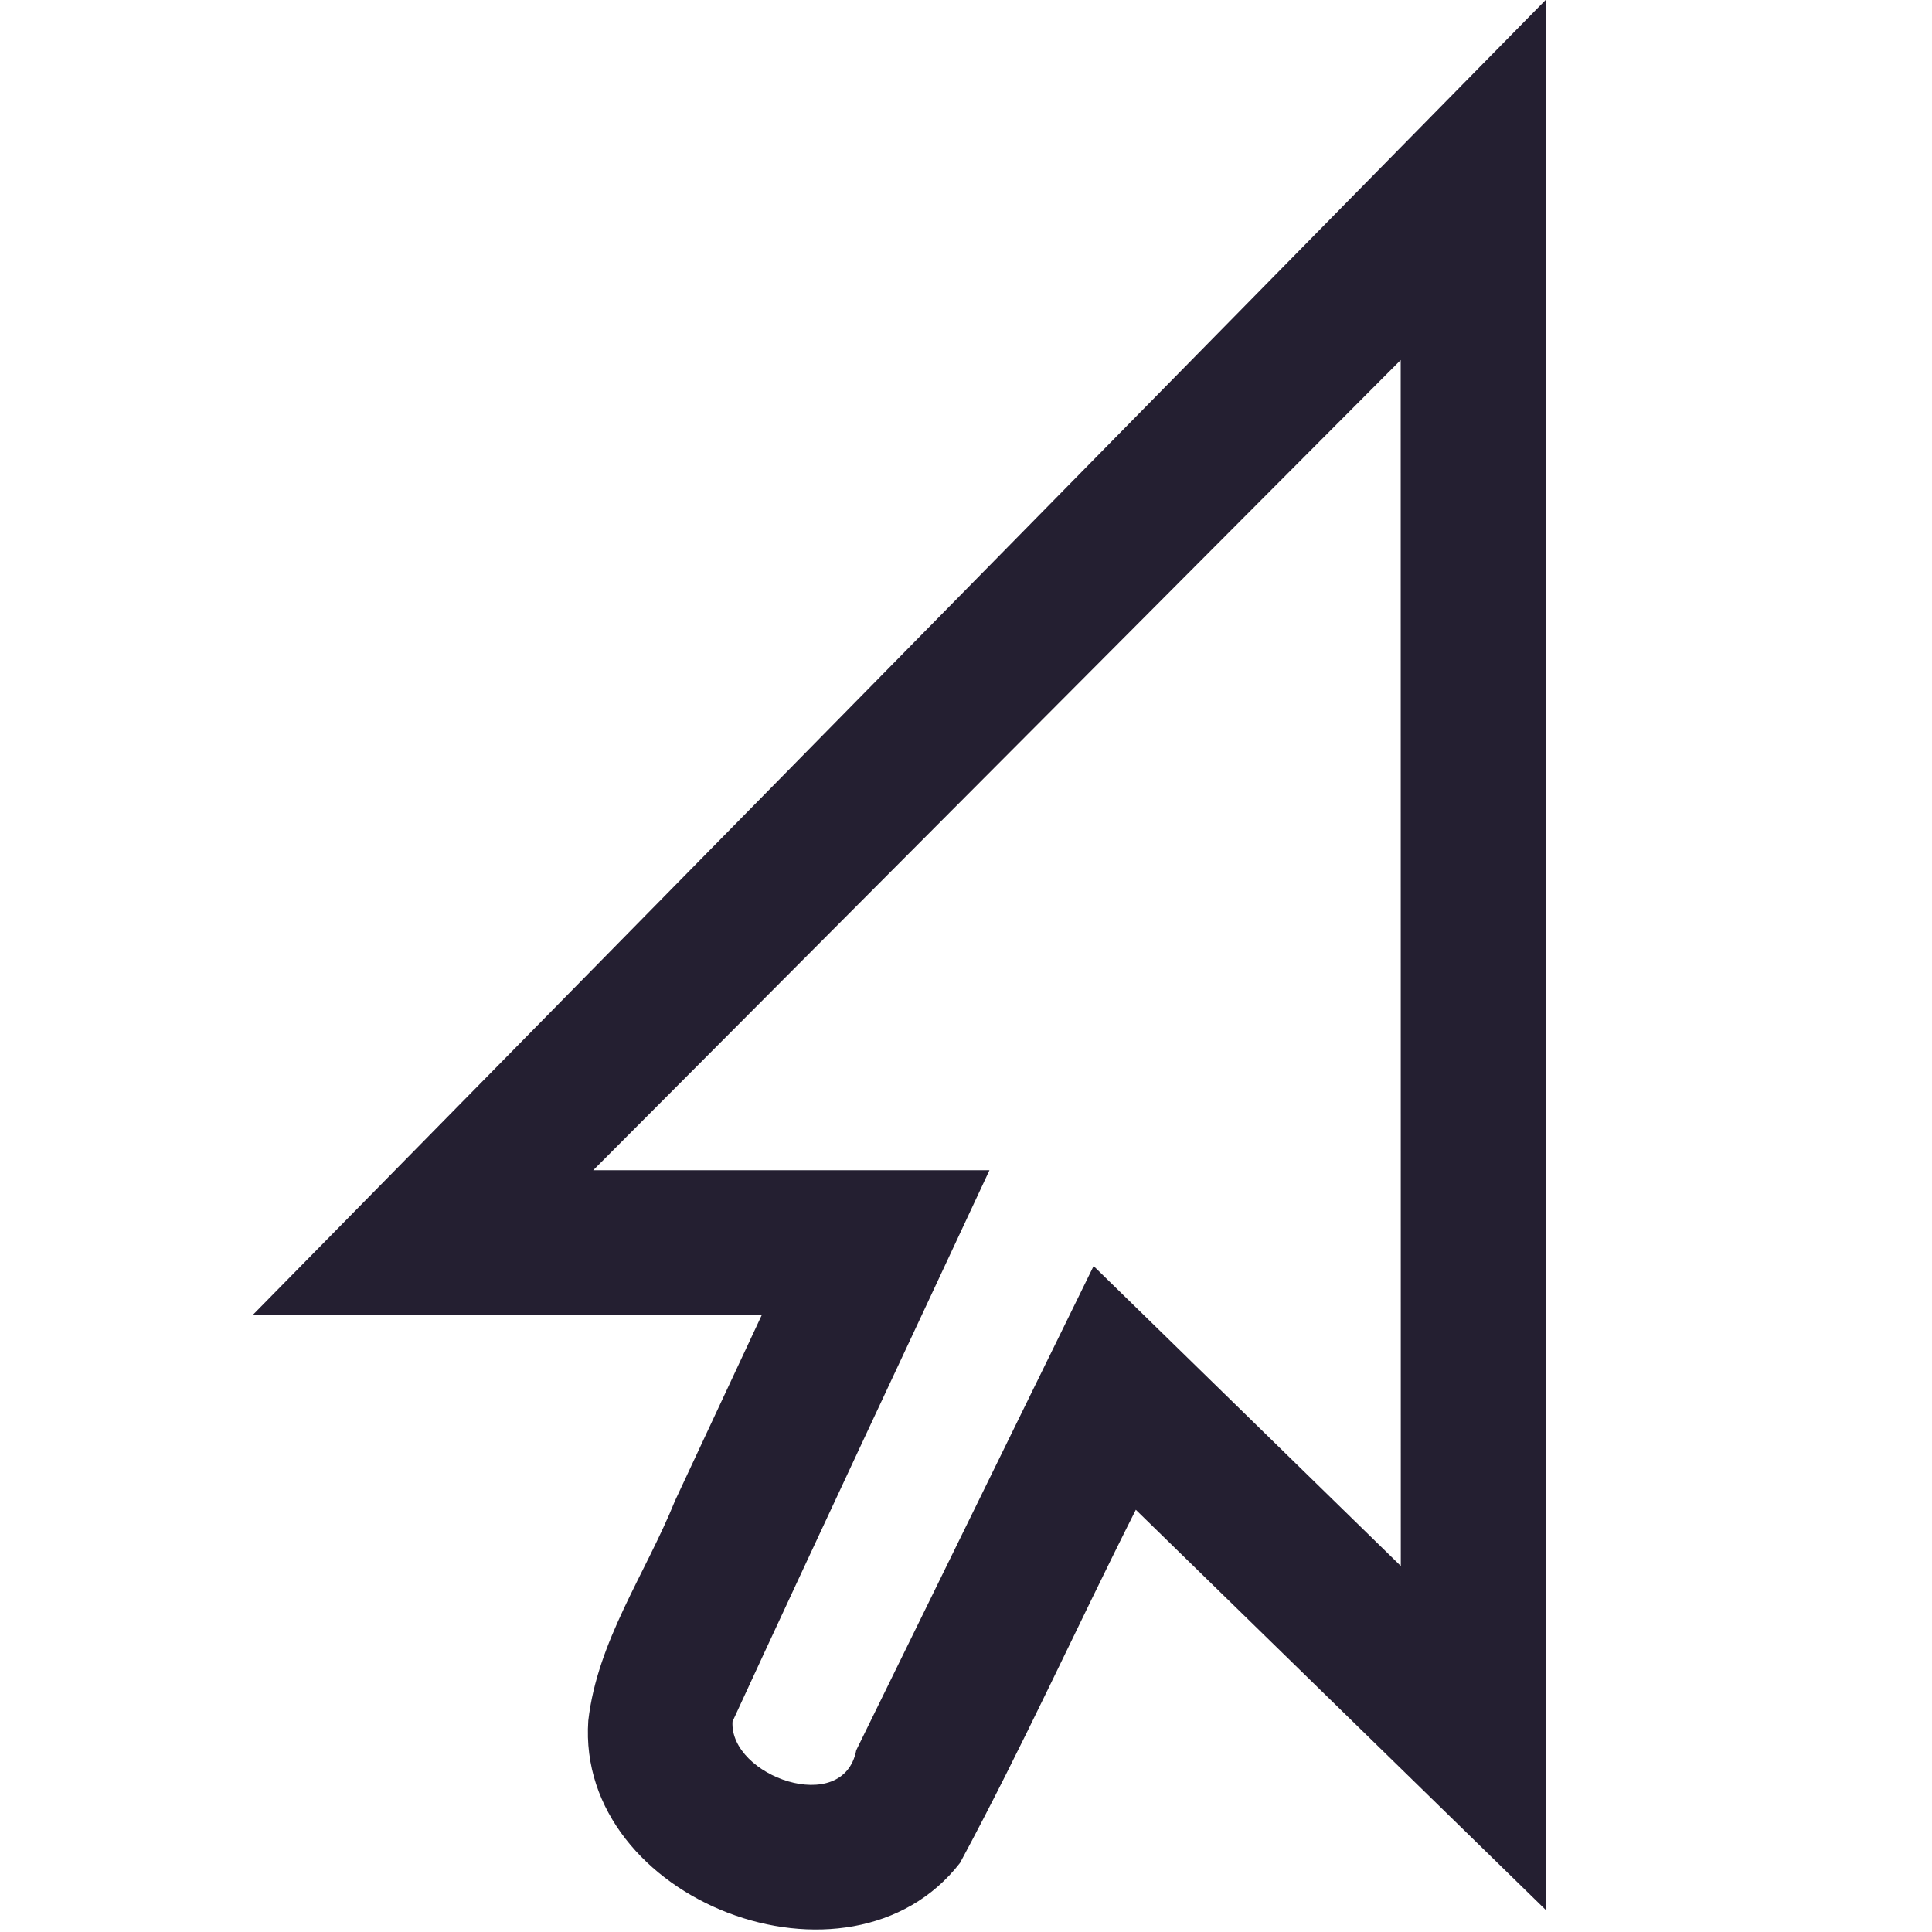
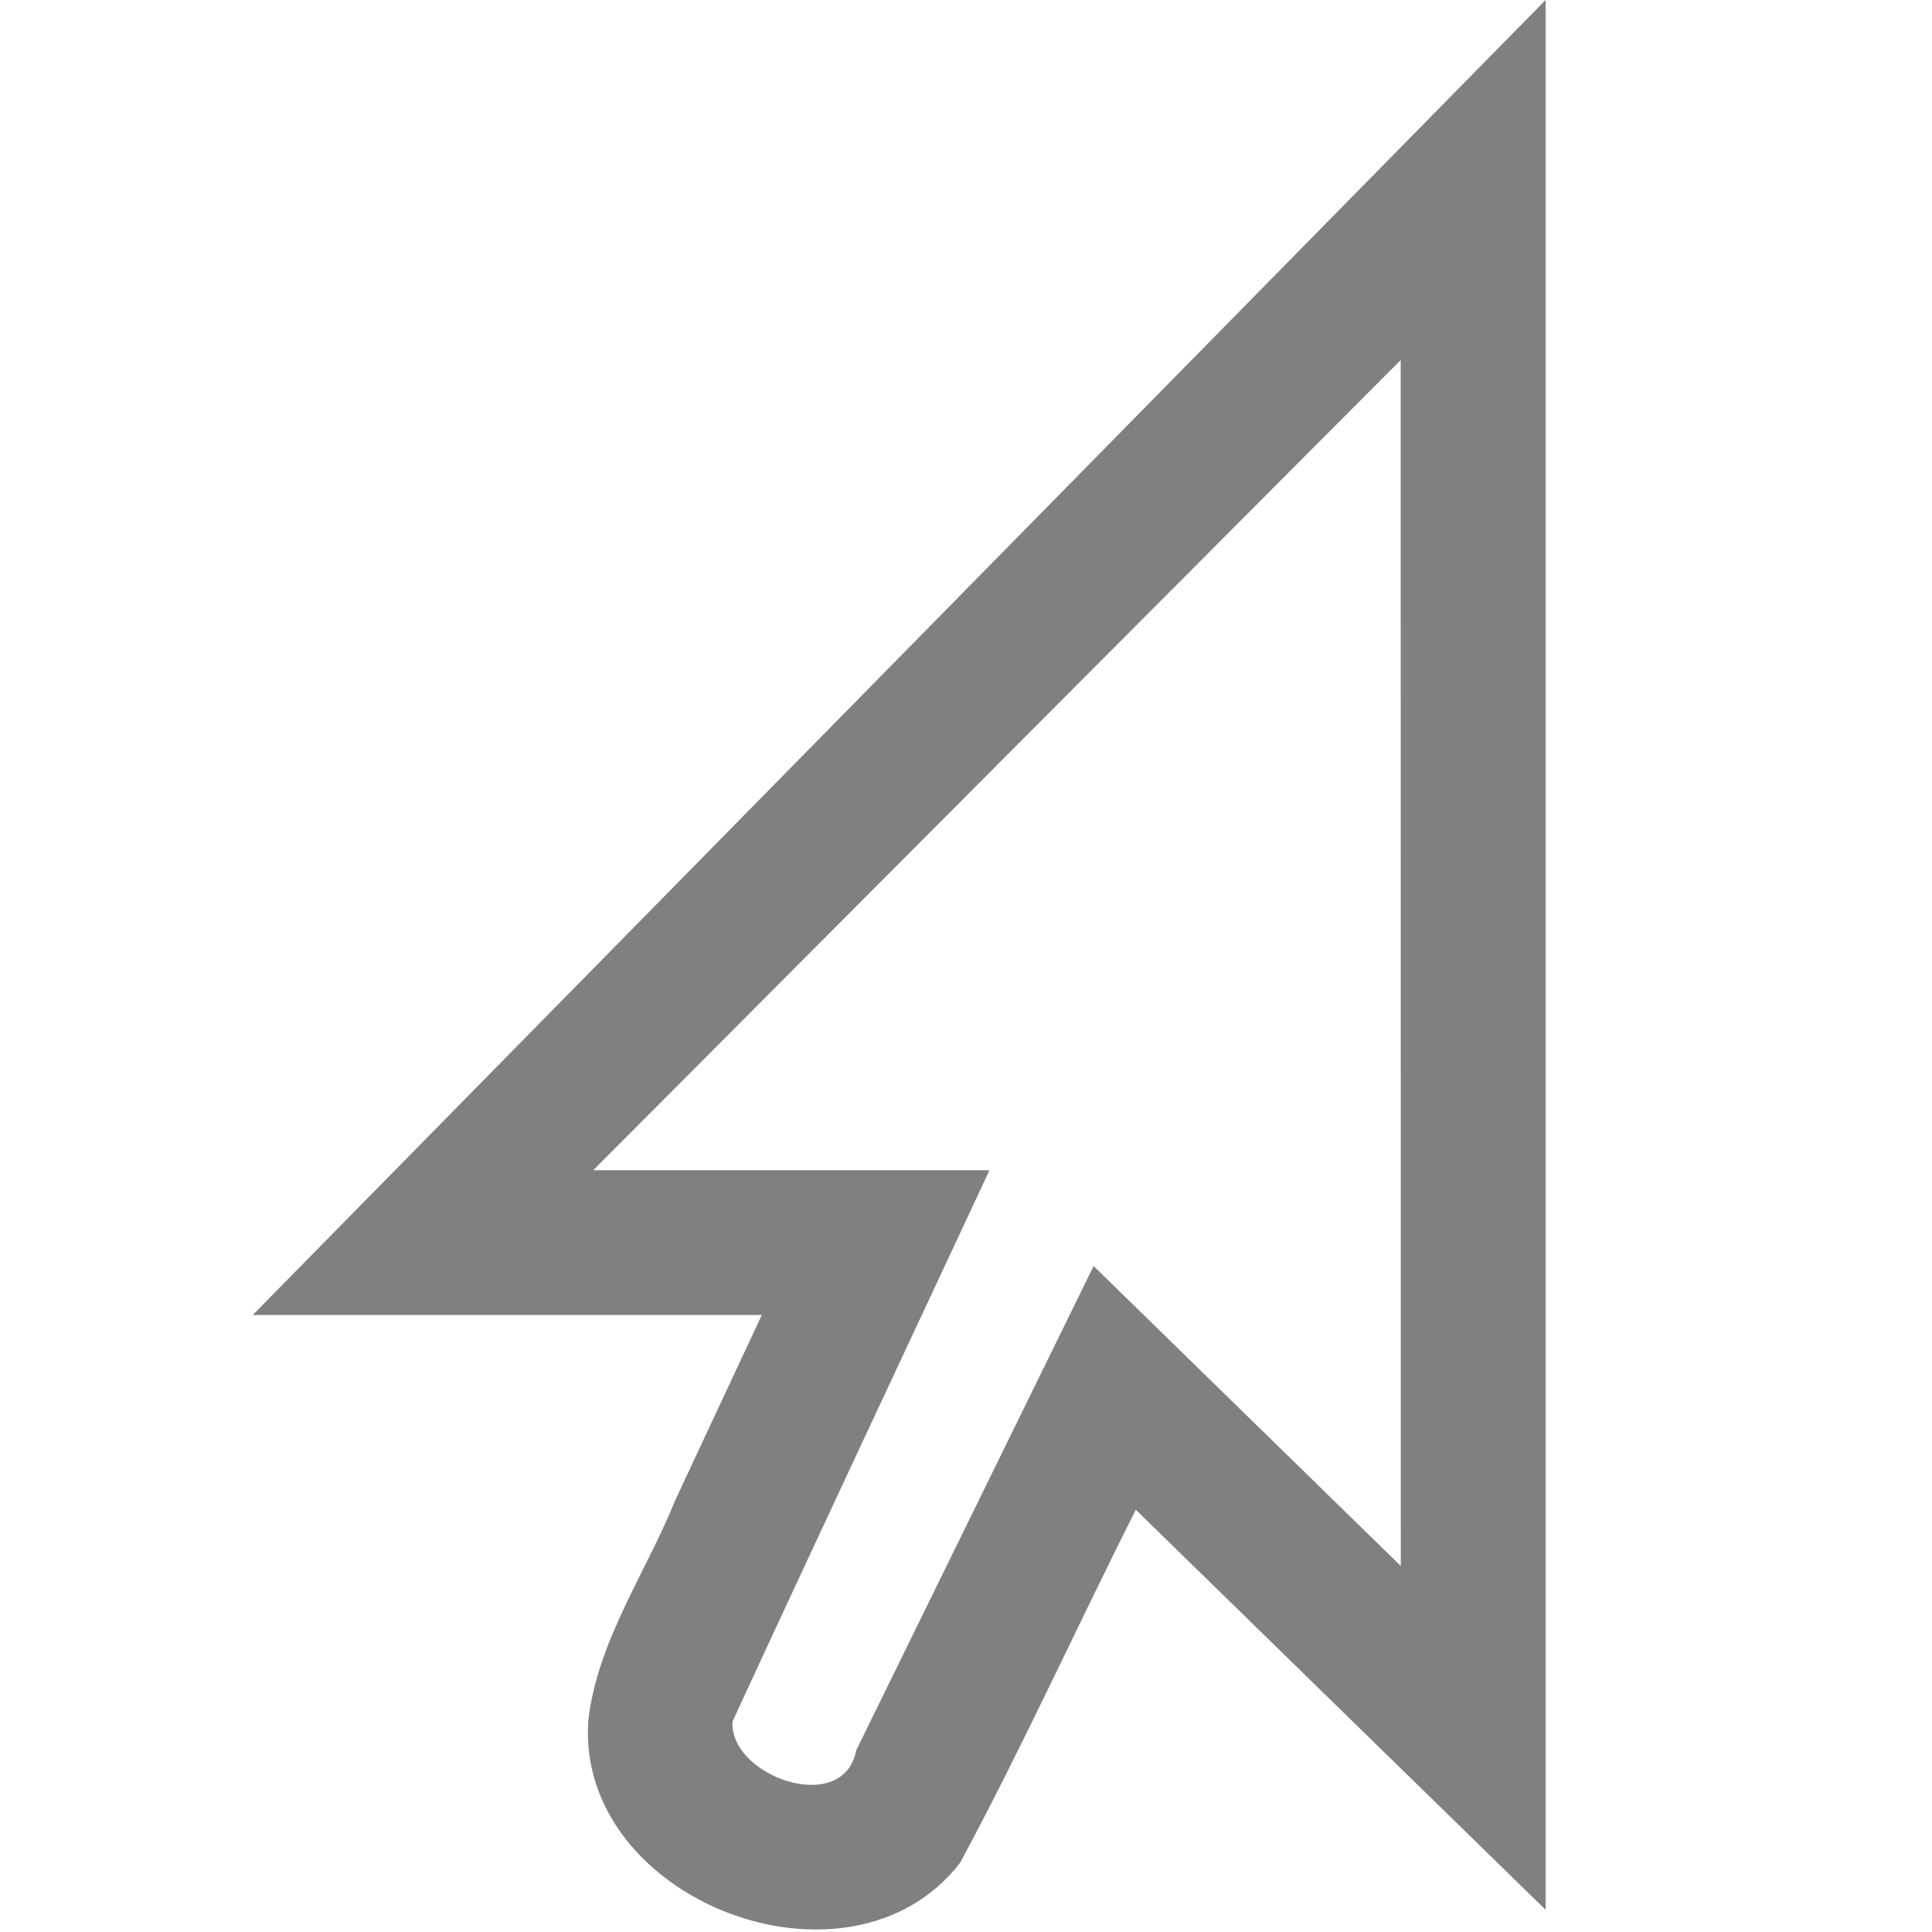
- <svg xmlns="http://www.w3.org/2000/svg" height="20px" viewBox="0 0 20 20" width="20px">
-   <path d="m 16 0 v 19.77 l -4.242 -4.141 c -0.613 1.215 -1.176 2.461 -1.82 3.656 c -1.145 1.477 -3.977 0.391 -3.848 -1.473 c 0.094 -0.824 0.594 -1.523 0.898 -2.277 l 0.898 -1.922 h -5.27 z m -1.5 3.727 l -8.359 8.387 h 4.102 c -0.887 1.902 -1.781 3.801 -2.66 5.707 c -0.035 0.566 1.148 0.988 1.281 0.297 l 2.457 -5.012 l 3.18 3.105 z m 0 0" fill="#241f31" />
+ <svg xmlns="http://www.w3.org/2000/svg" height="20px" viewBox="0 0 20 20" width="20px" version="1.1" id="svg4">
+   <defs id="defs8" />
+   <path d="m 16 0 v 19.77 l -4.242 -4.141 c -0.613 1.215 -1.176 2.461 -1.82 3.656 c -1.145 1.477 -3.977 0.391 -3.848 -1.473 c 0.094 -0.824 0.594 -1.523 0.898 -2.277 l 0.898 -1.922 h -5.27 z m -1.5 3.727 l -8.359 8.387 h 4.102 c -0.887 1.902 -1.781 3.801 -2.66 5.707 c -0.035 0.566 1.148 0.988 1.281 0.297 l 2.457 -5.012 l 3.18 3.105 z m 0 0" fill="#241f31" id="path2" style="fill:#808080" />
</svg>
